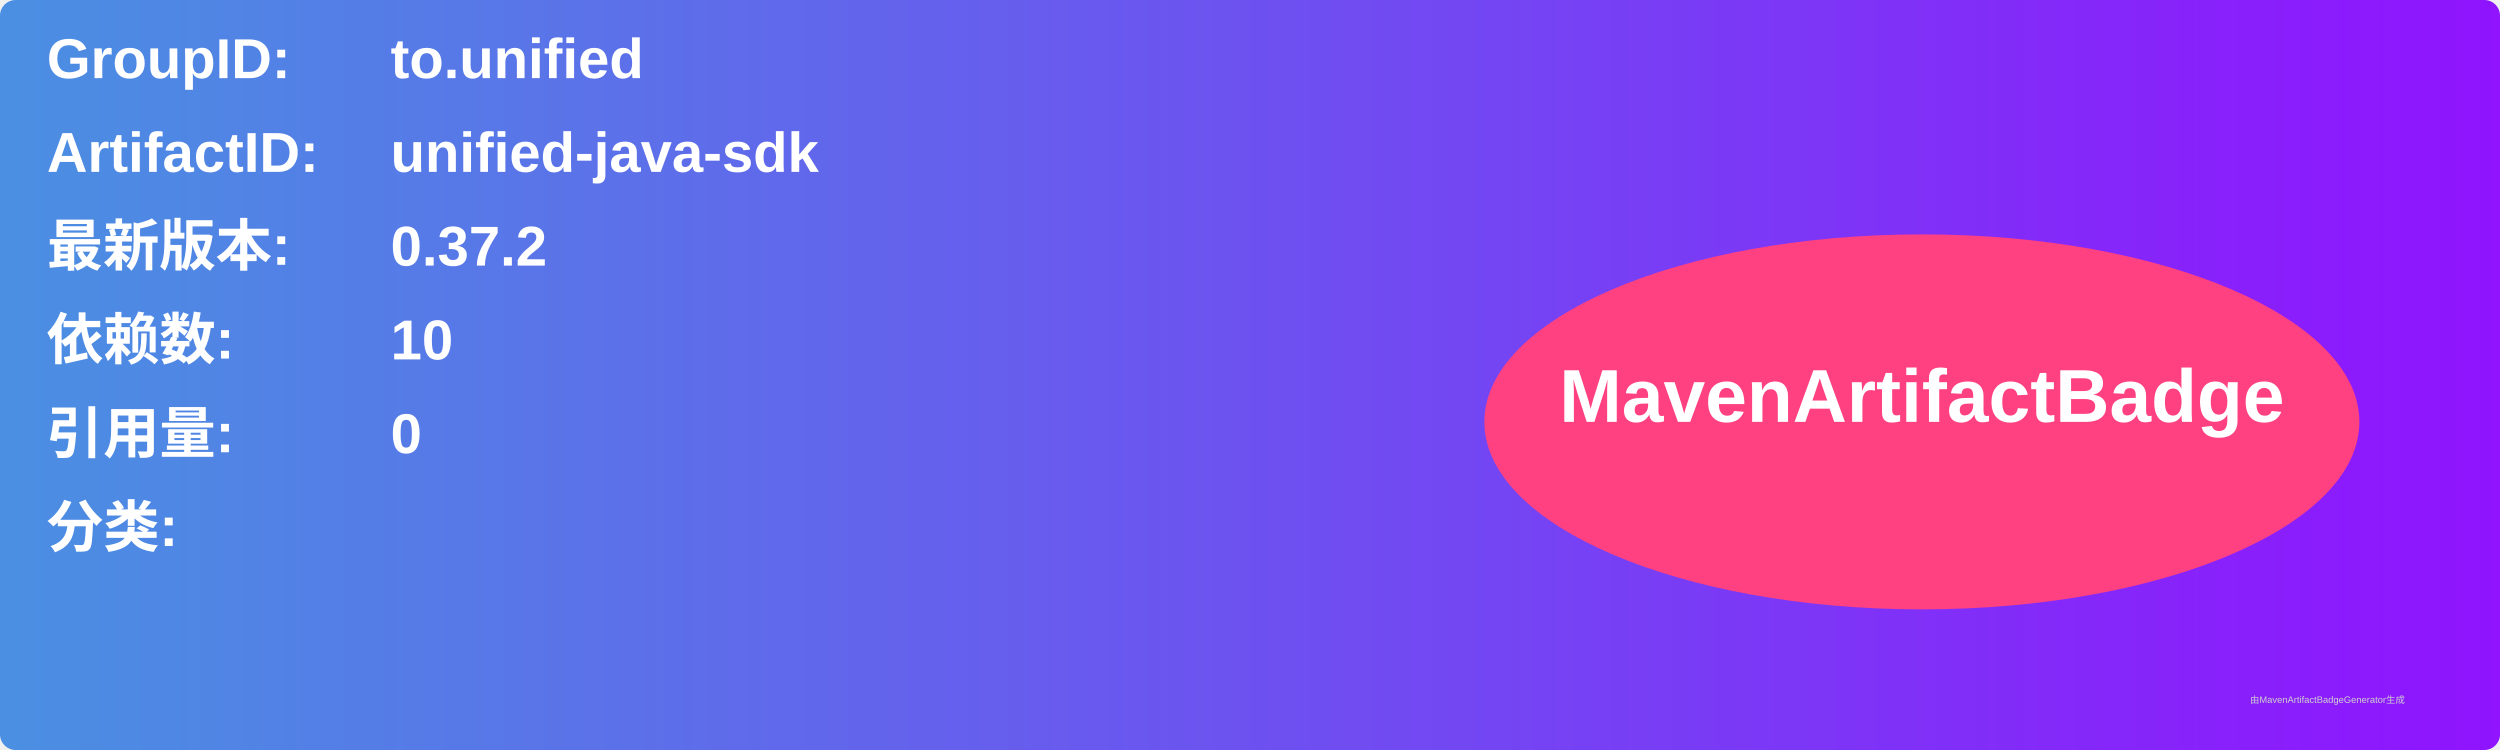
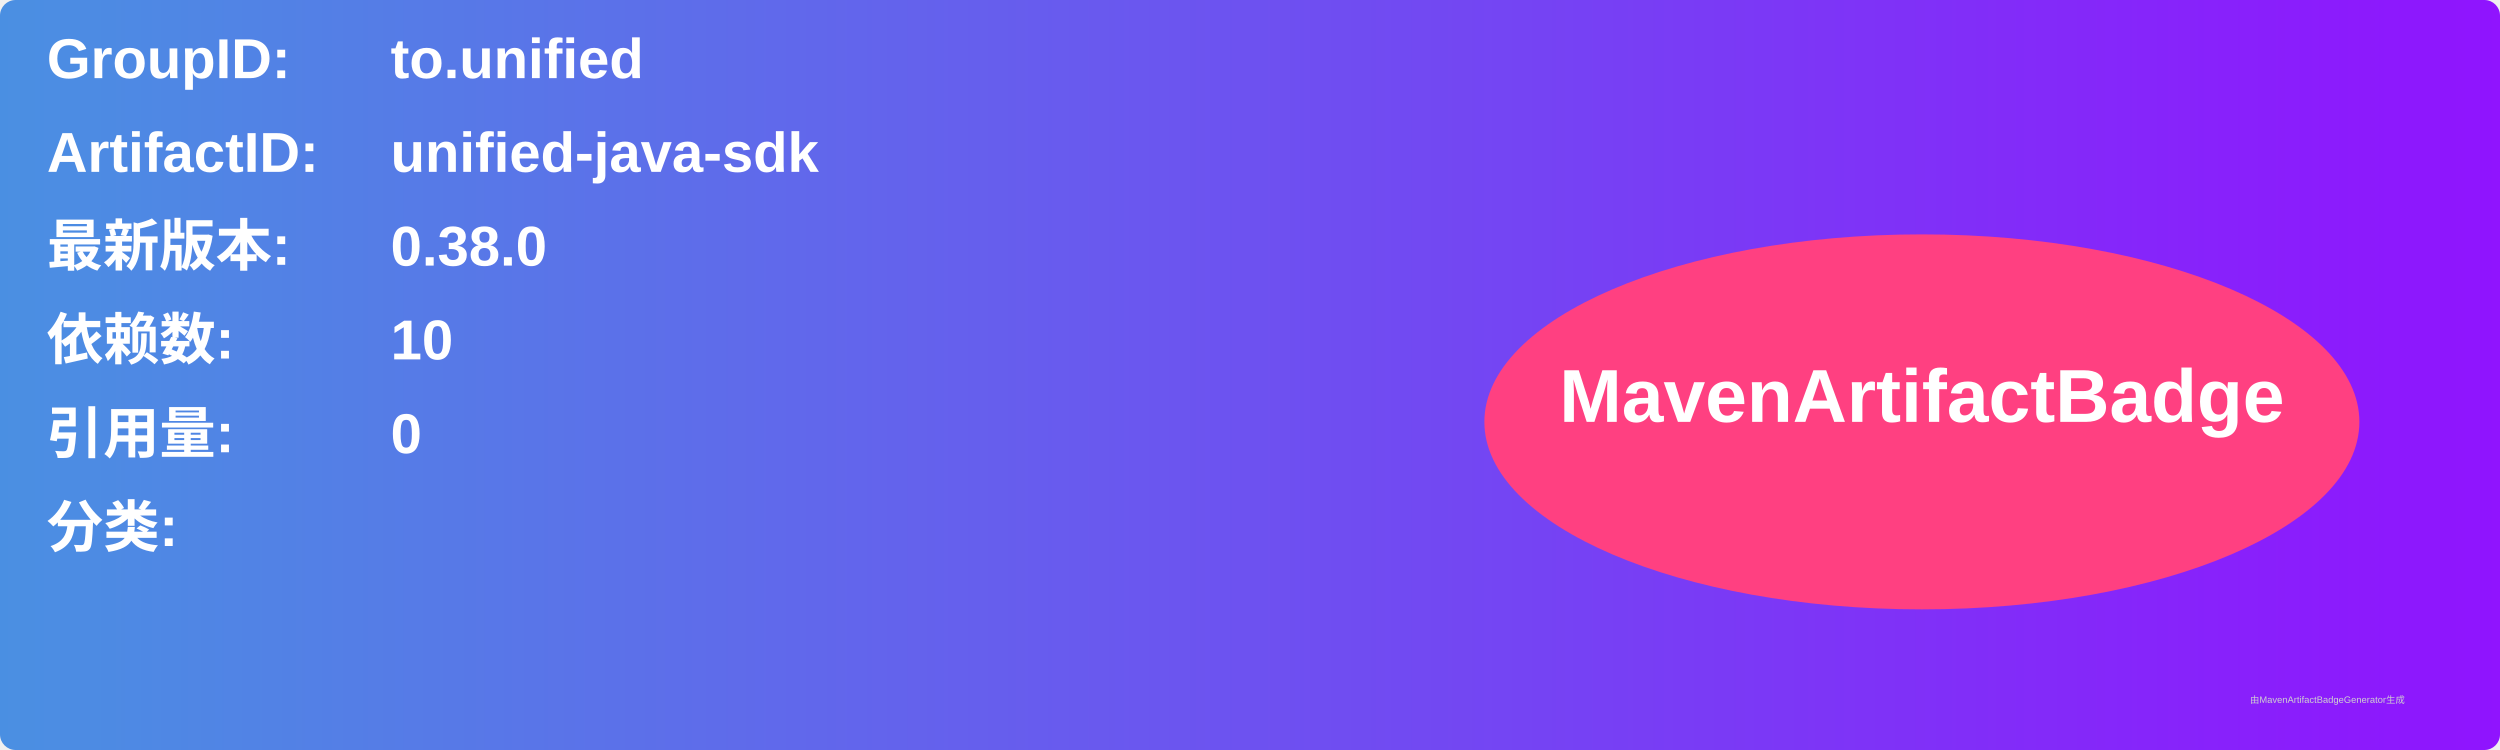
<svg xmlns="http://www.w3.org/2000/svg" width="800" height="240" viewBox="0 0 800 240">
  <linearGradient id="grad" x1="0%" y1="0%" x2="100%" y2="0%">
    <stop offset="0%" stop-color="#4a90e2" />
    <stop offset="100%" stop-color="#9013fe" />
  </linearGradient>
  <rect width="100%" height="100%" rx="5" ry="5" fill="url(#grad)" />
  <g transform="translate(15, 15)">
    <text x="0" y="10" font-family="Arial" font-size="18" fill="white" font-weight="bold" width="260">GroupID:</text>
    <text x="110" y="10" font-family="Arial" font-size="18" fill="white" font-weight="bold" width="460">to.unified</text>
    <text x="0" y="40" font-family="Arial" font-size="18" fill="white" font-weight="bold" width="260">ArtifactID:</text>
    <text x="110" y="40" font-family="Arial" font-size="18" fill="white" font-weight="bold" width="460">unified-java-sdk</text>
    <text x="0" y="70" font-family="Arial" font-size="18" fill="white" font-weight="bold">最新版本:</text>
    <text x="110" y="70" font-family="Arial" font-size="18" fill="white" font-weight="bold">
-       <tspan font-weight="bold">0.37.2</tspan>
+       <tspan font-weight="bold">0.38.0</tspan>
    </text>
    <text x="0" y="100" font-family="Arial" font-size="18" fill="white" font-weight="bold">依赖数: </text>
    <text x="110" y="100" font-family="Arial" font-size="18" fill="white">
      <tspan font-weight="bold">10</tspan>
    </text>
    <text x="0" y="130" font-family="Arial" font-size="18" fill="white" font-weight="bold">引用量: </text>
    <text x="110" y="130" font-family="Arial" font-size="18" fill="white">
      <tspan font-weight="bold">0</tspan>
    </text>
    <text x="0" y="160" font-family="Arial" font-size="18" fill="white" font-weight="bold">分类:</text>
    <text x="10" y="190" font-family="Arial" font-size="10" fill="white">
      <tspan font-weight="bold" />
    </text>
    <ellipse cx="600" cy="120" rx="140" ry="60" fill="#ff4081" />
    <text x="600" y="120" text-anchor="middle" font-family="Arial" font-size="24" fill="white" font-weight="bold">MavenArtifactBadge</text>
  </g>
  <text x="720" y="225" font-family="Arial" font-size="3" fill="#d0d0d0">由MavenArtifactBadgeGenerator生成</text>
</svg>
